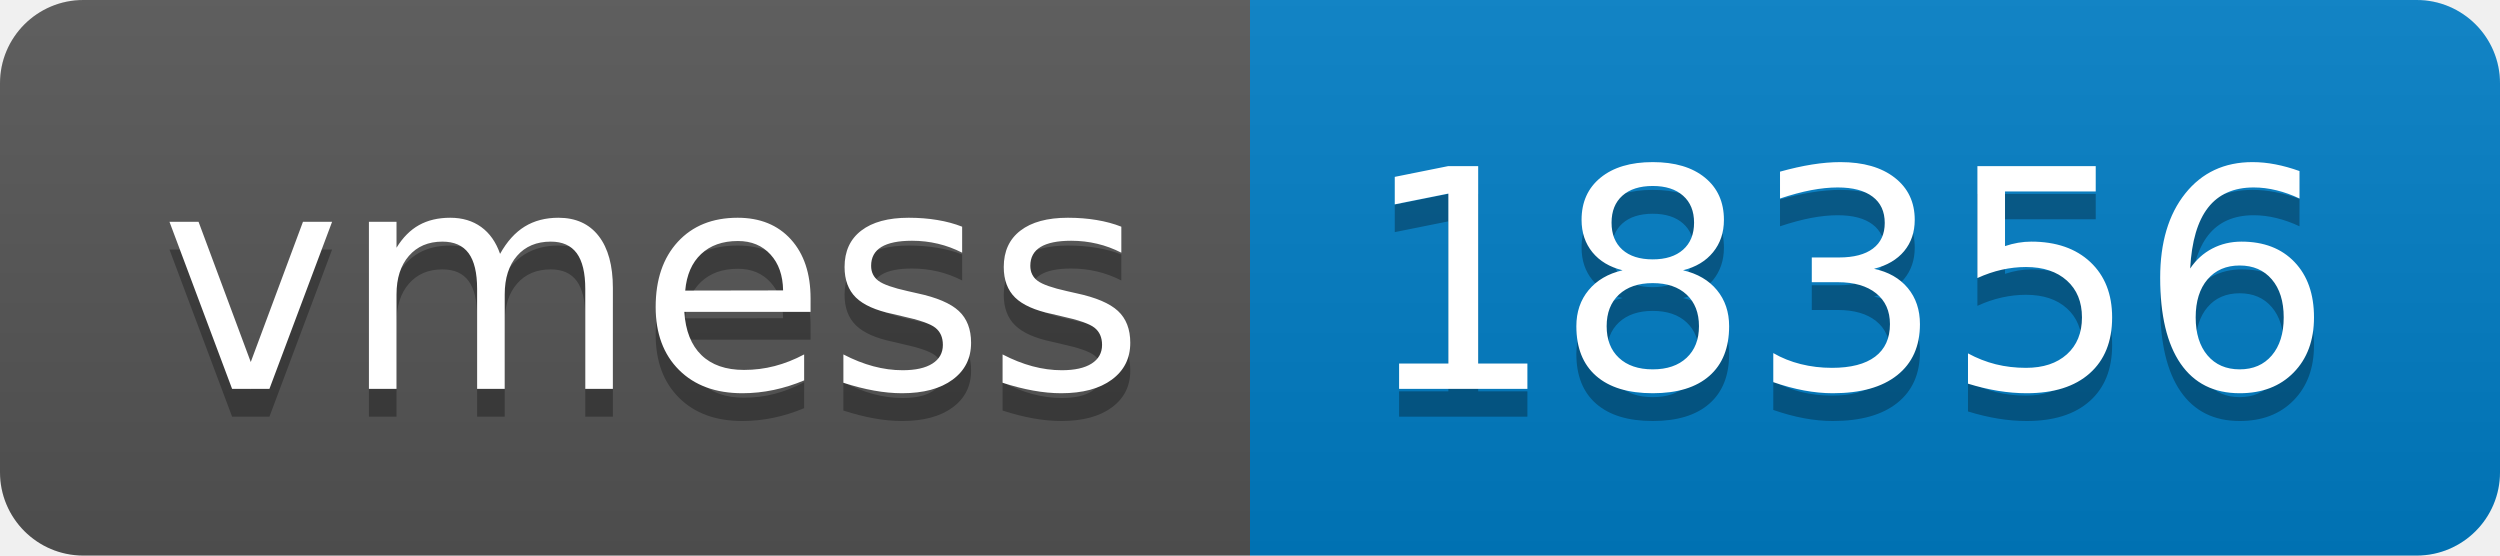
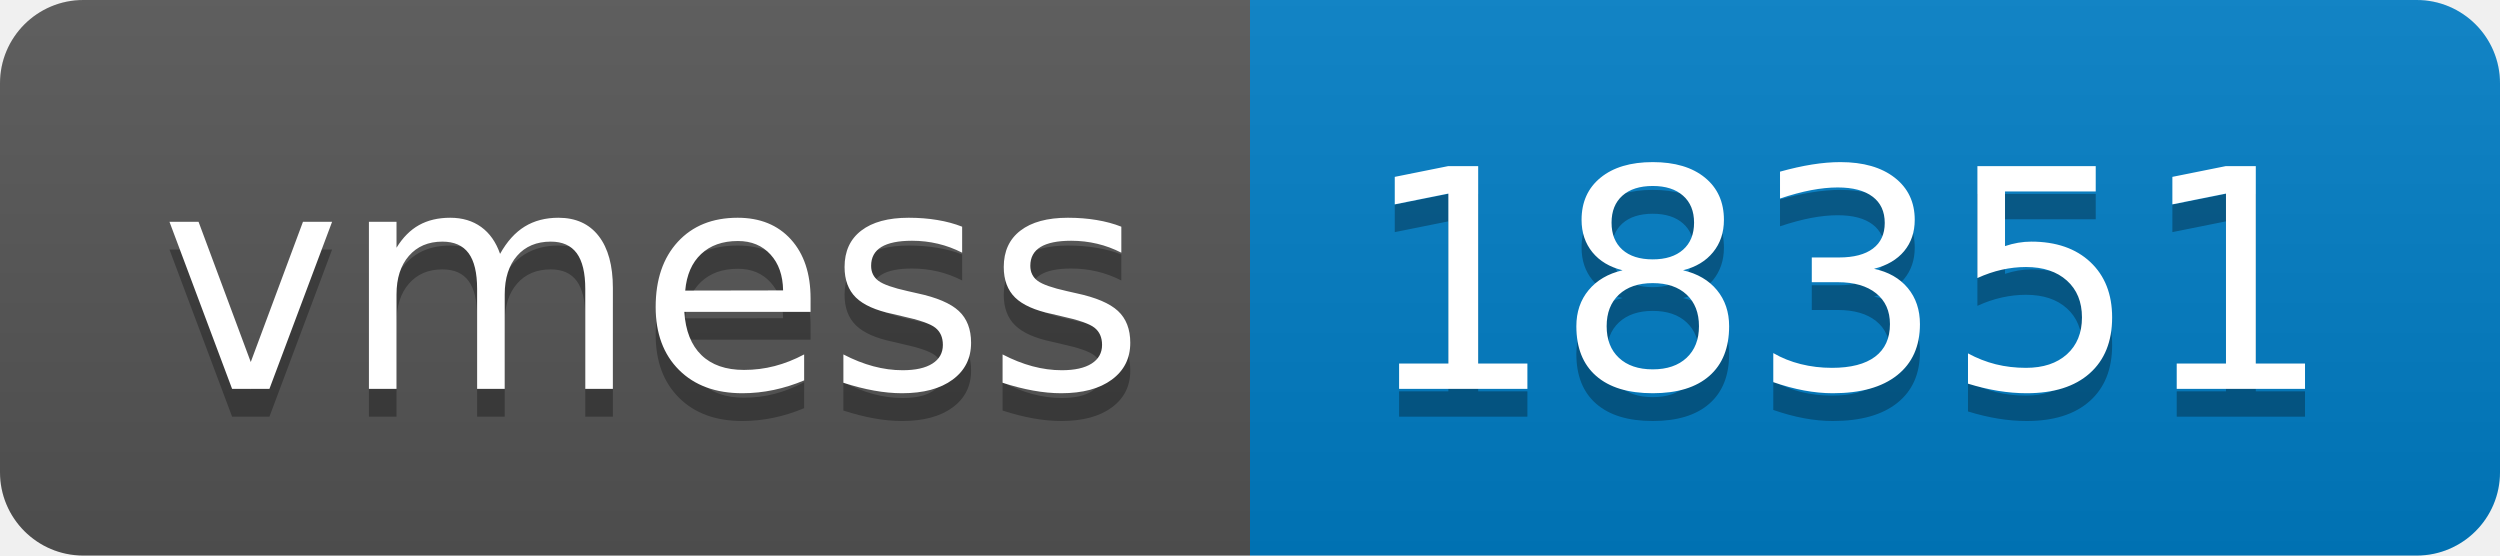
- <svg xmlns="http://www.w3.org/2000/svg" width="90" height="20" role="img" aria-label="vmess: 18356">
+ <svg xmlns="http://www.w3.org/2000/svg" width="90" height="20" role="img" aria-label="vmess: 18351">
  <linearGradient id="s" x2="0" y2="100%">
    <stop offset="0" stop-color="#bbb" stop-opacity=".1" />
    <stop offset="1" stop-opacity=".1" />
  </linearGradient>
  <clipPath id="r">
    <rect width="90" height="20" rx="3" fill="#fff" />
  </clipPath>
  <g clip-path="url(#r)">
    <rect width="45" height="20" fill="#555" />
    <rect x="45" width="45" height="20" fill="#007ec6" />
    <rect width="90" height="20" fill="url(#s)" />
  </g>
  <g fill="#fff" text-anchor="middle" font-family="Verdana,Geneva,DejaVu Sans,sans-serif" text-rendering="geometricPrecision" font-size="110">
    <text aria-hidden="true" x="235" y="150" fill="#010101" fill-opacity=".3" transform="scale(.1)" textLength="350">vmess</text>
    <text x="235" y="140" transform="scale(.1)" fill="#fff" textLength="350">vmess</text>
-     <text aria-hidden="true" x="665" y="150" fill="#010101" fill-opacity=".3" transform="scale(.1)" textLength="350">18356</text>
-     <text x="665" y="140" transform="scale(.1)" fill="#fff" textLength="350">18356</text>
+     <text aria-hidden="true" x="665" y="150" fill="#010101" fill-opacity=".3" transform="scale(.1)" textLength="350">18351</text>
+     <text x="665" y="140" transform="scale(.1)" fill="#fff" textLength="350">18351</text>
  </g>
</svg>
